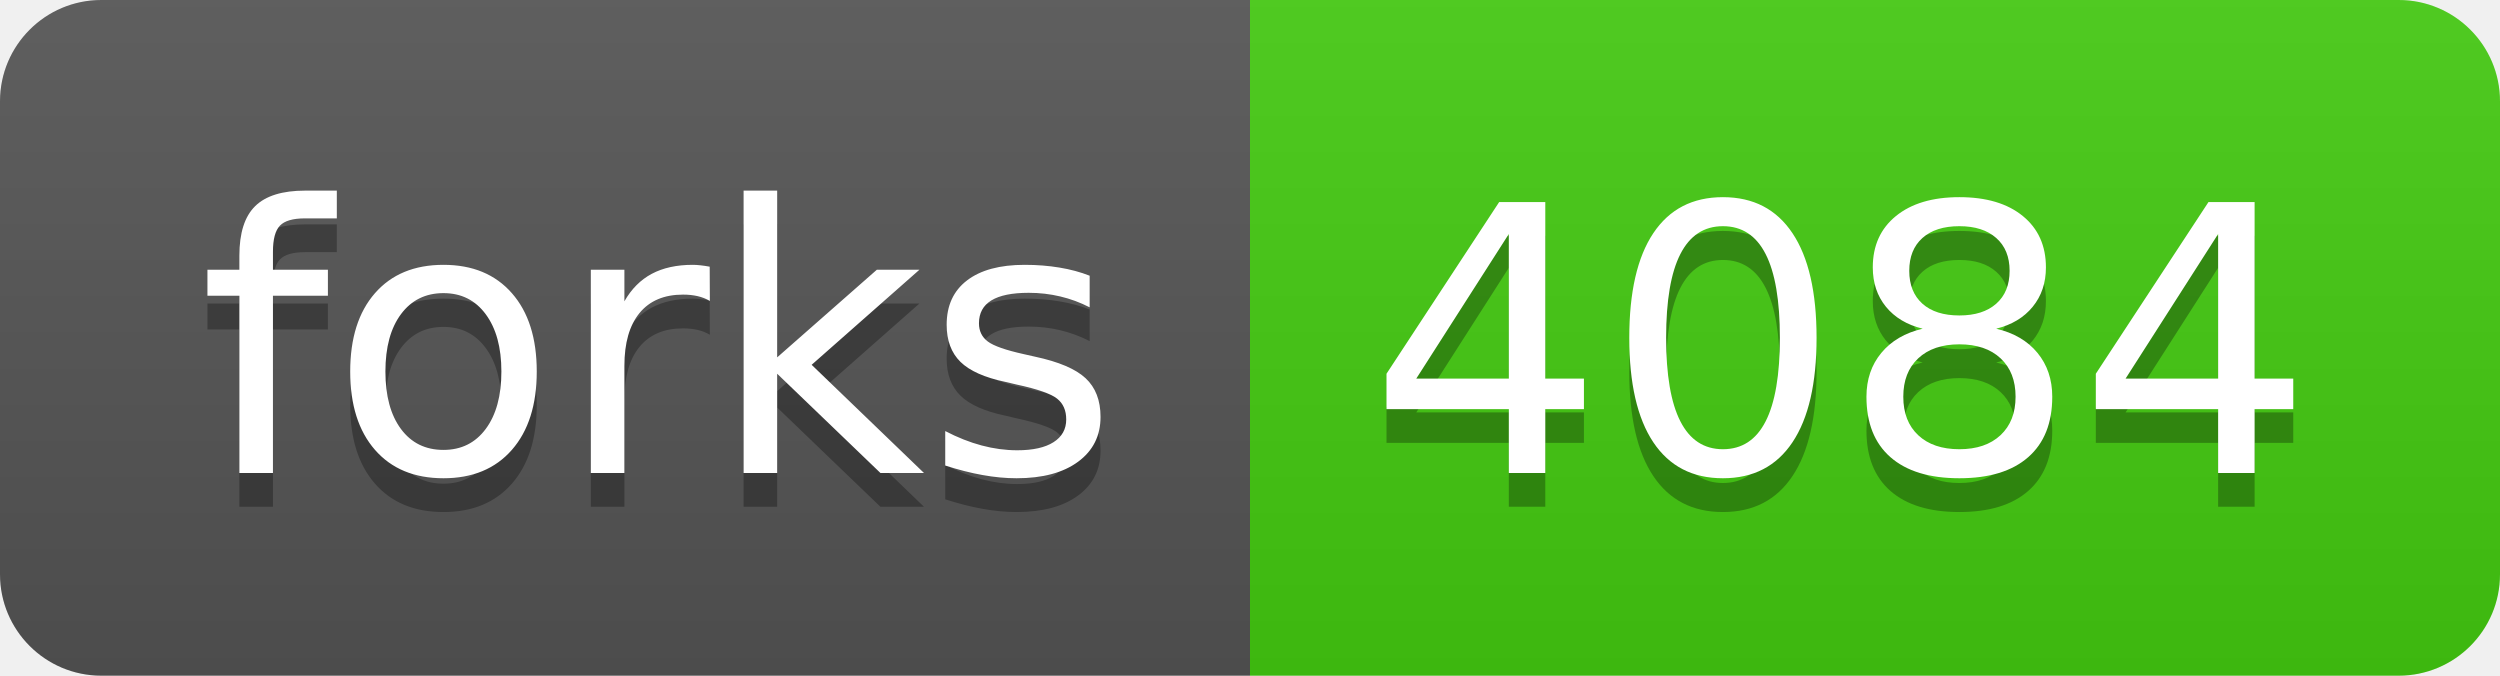
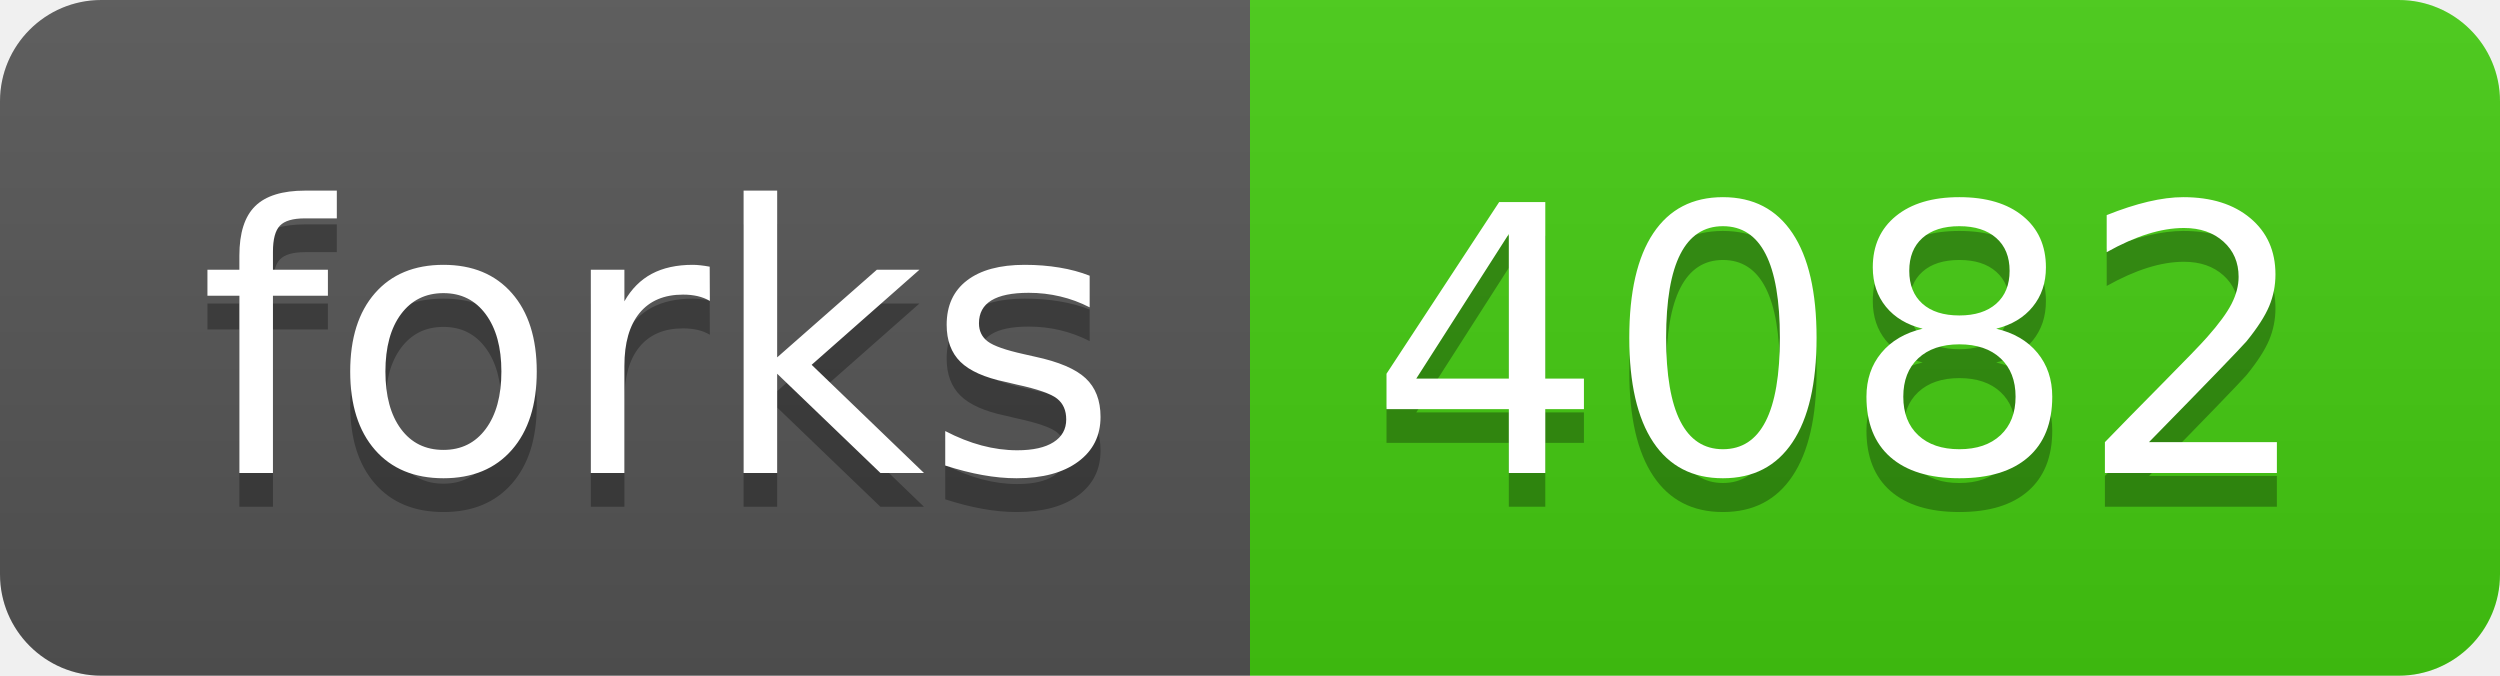
- <svg xmlns="http://www.w3.org/2000/svg" width="74" height="20" role="img" aria-label="forks: 4084">
+ <svg xmlns="http://www.w3.org/2000/svg" width="74" height="20" role="img" aria-label="forks: 4082">
  <linearGradient id="s" x2="0" y2="100%">
    <stop offset="0" stop-color="#bbb" stop-opacity=".1" />
    <stop offset="1" stop-opacity=".1" />
  </linearGradient>
  <clipPath id="r">
    <rect width="74" height="20" rx="3" fill="#fff" />
  </clipPath>
  <g clip-path="url(#r)">
    <rect width="37" height="20" fill="#555" />
    <rect x="37" width="37" height="20" fill="#4c1" />
    <rect width="74" height="20" fill="url(#s)" />
  </g>
  <g fill="#fff" text-anchor="middle" font-family="Verdana,Geneva,DejaVu Sans,sans-serif" text-rendering="geometricPrecision" font-size="110">
    <text aria-hidden="true" x="195" y="150" fill="#010101" fill-opacity=".3" transform="scale(.1)" textLength="270">forks</text>
    <text x="195" y="140" transform="scale(.1)" fill="#fff" textLength="270">forks</text>
-     <text aria-hidden="true" x="545" y="150" fill="#010101" fill-opacity=".3" transform="scale(.1)" textLength="270">4084</text>
-     <text x="545" y="140" transform="scale(.1)" fill="#fff" textLength="270">4084</text>
+     <text aria-hidden="true" x="545" y="150" fill="#010101" fill-opacity=".3" transform="scale(.1)" textLength="270">4082</text>
+     <text x="545" y="140" transform="scale(.1)" fill="#fff" textLength="270">4082</text>
  </g>
</svg>
